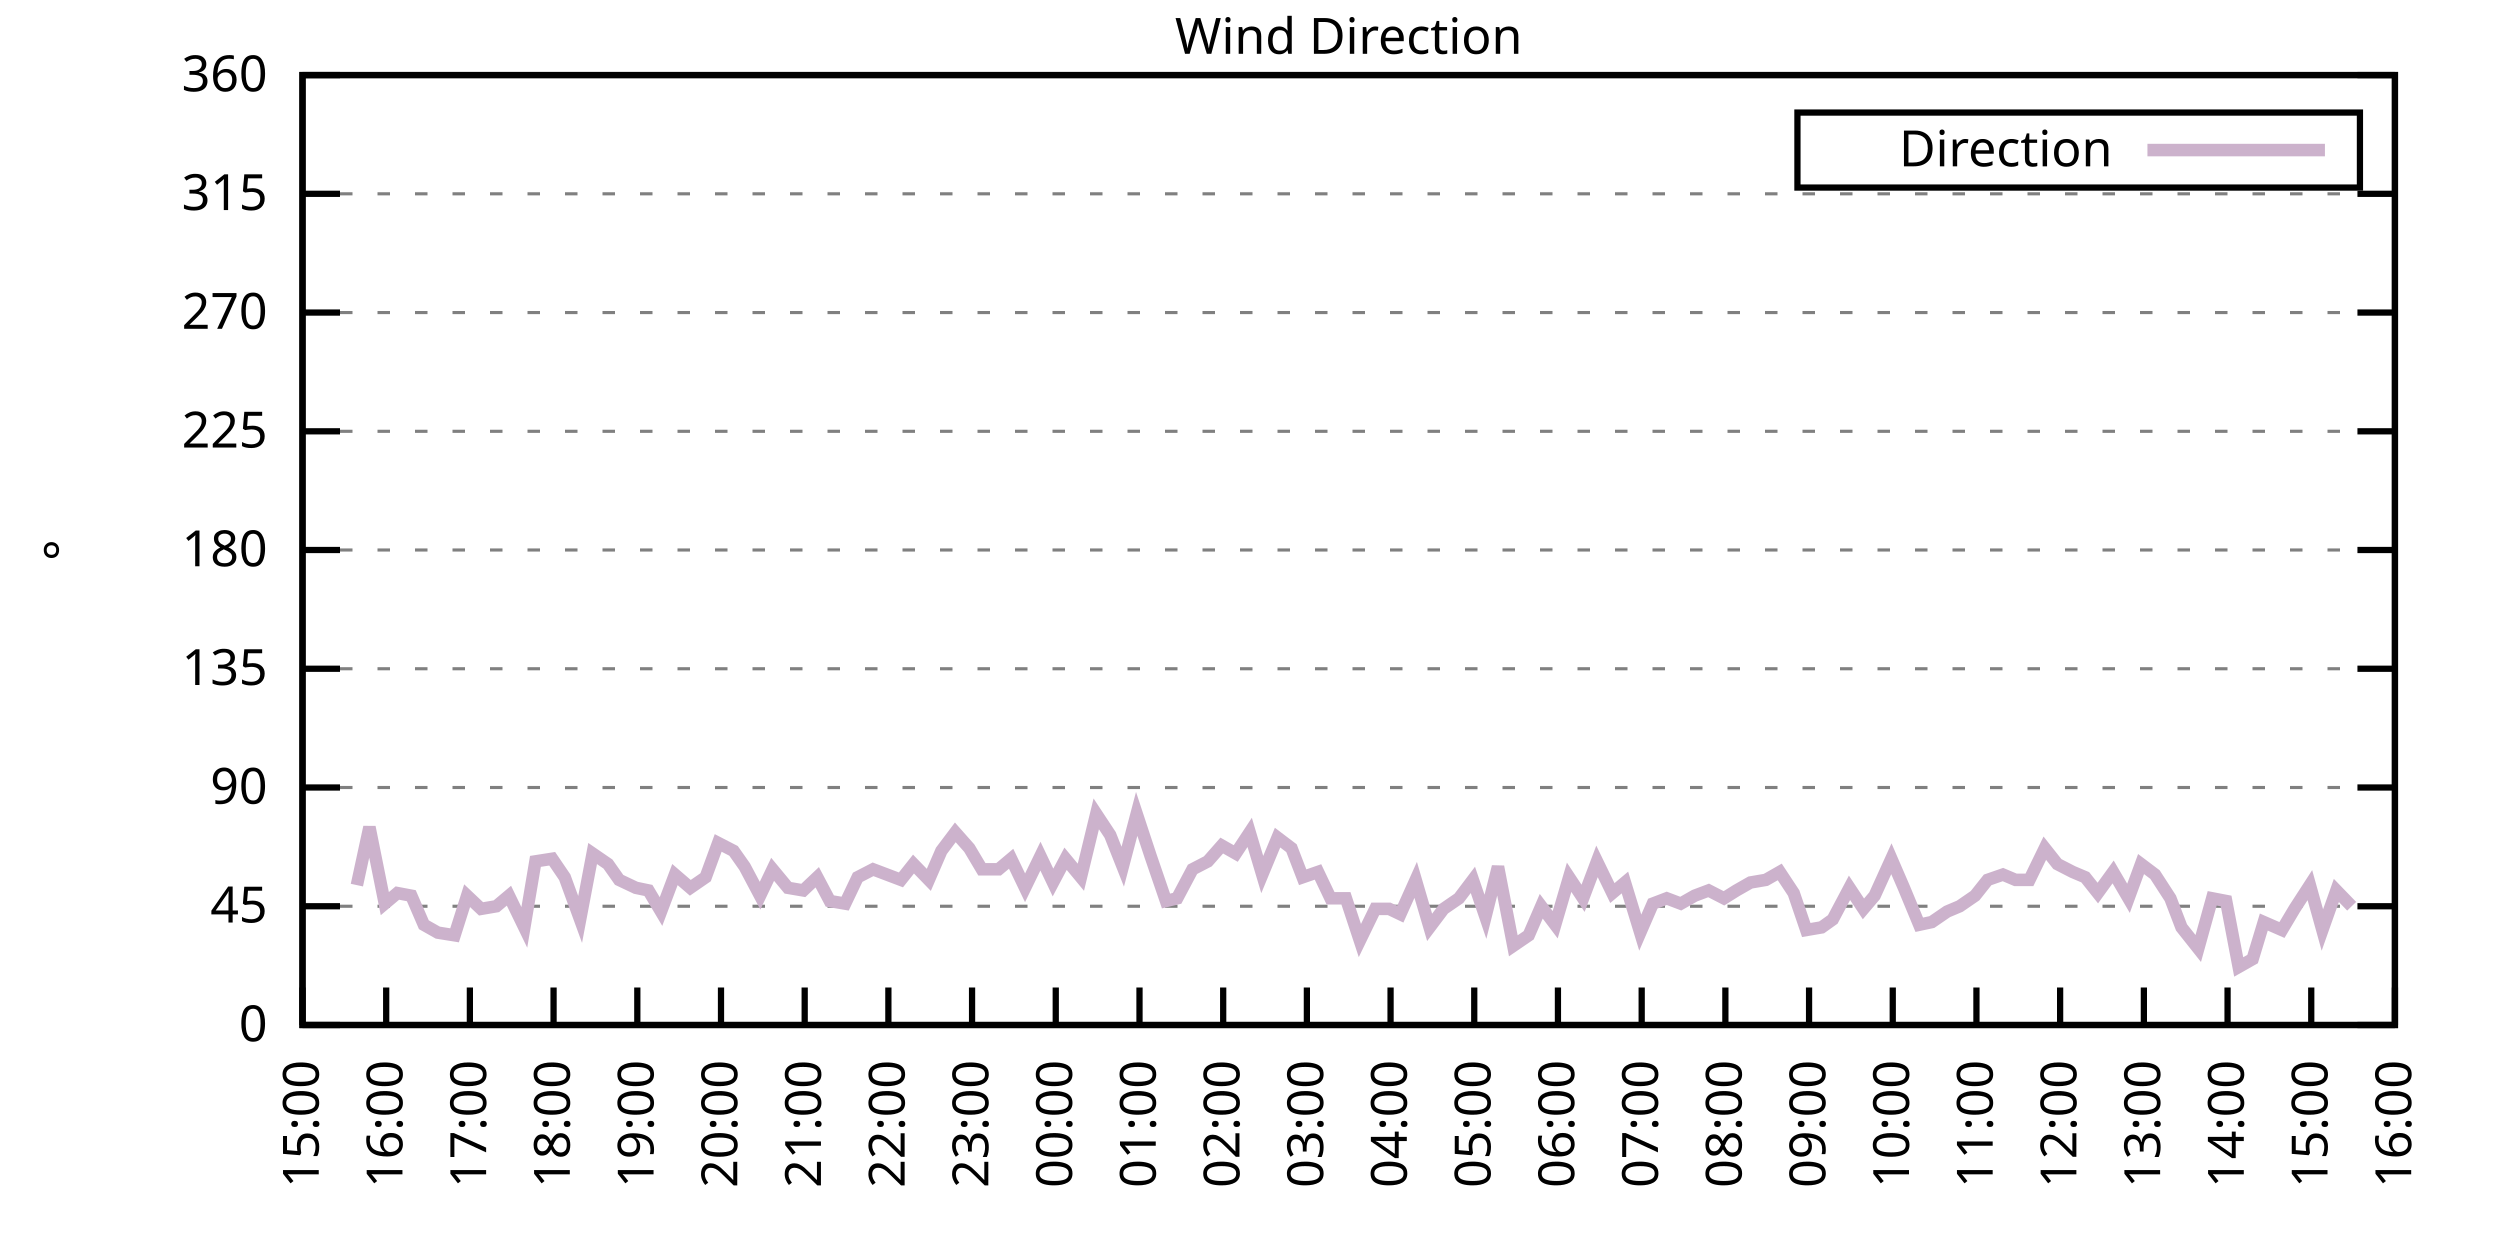
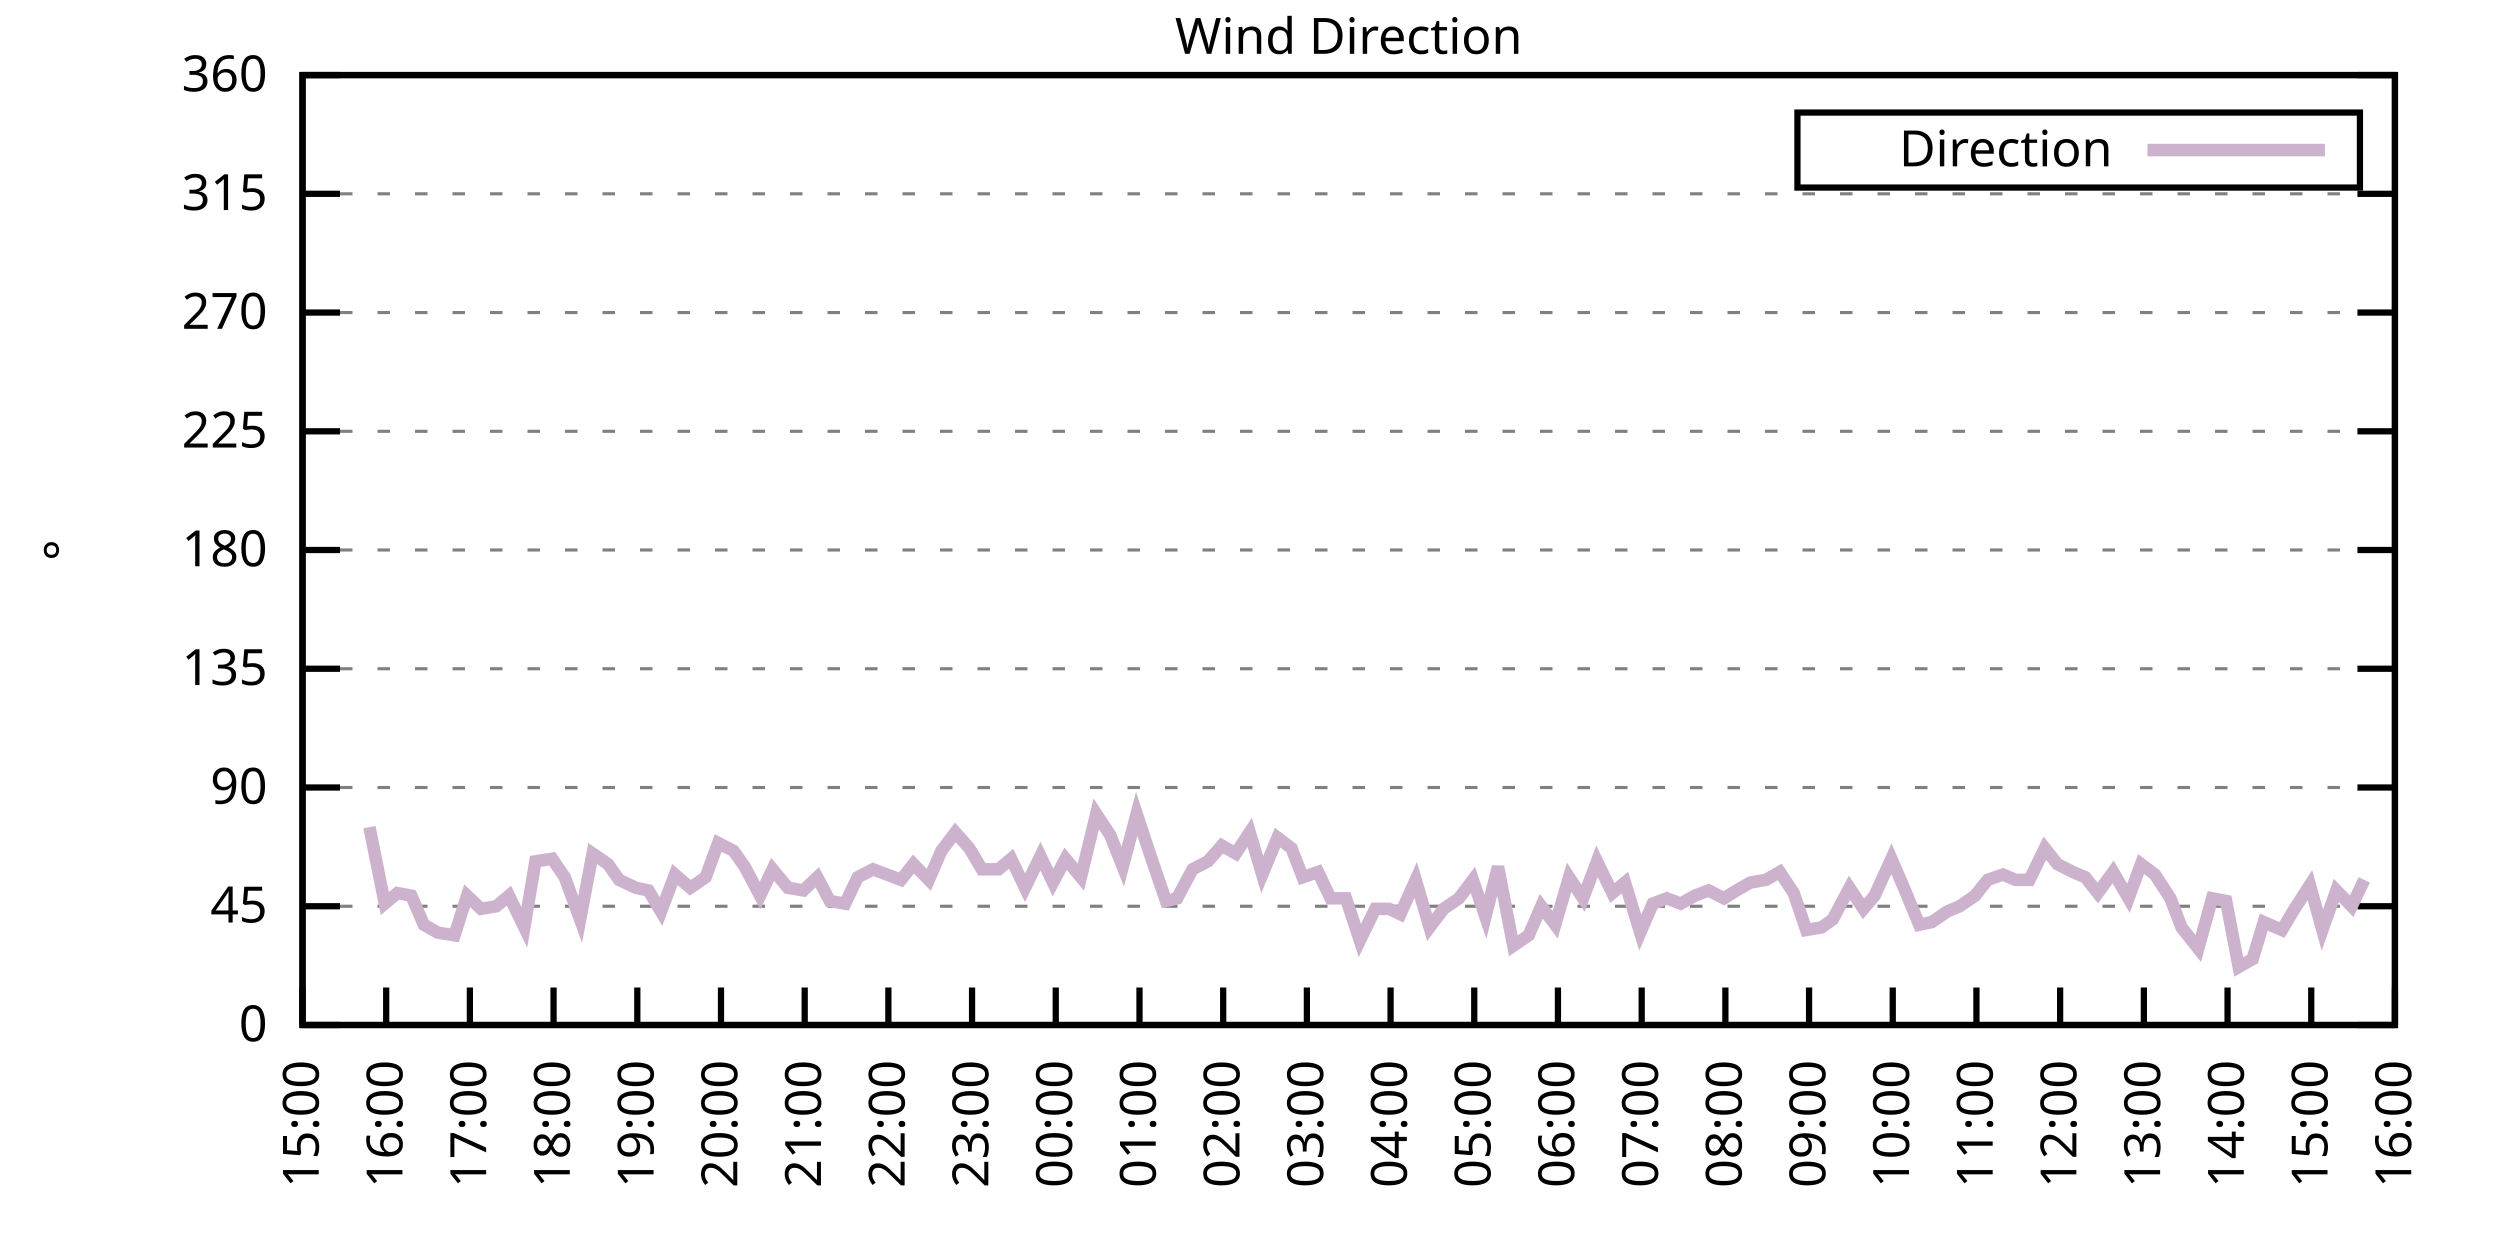
<svg xmlns="http://www.w3.org/2000/svg" xmlns:xlink="http://www.w3.org/1999/xlink" width="400" height="200" viewBox="0 0 400 200">
  <g id="gnuplot_canvas">
    <rect x="0" y="0" width="400" height="200" fill="none" />
    <defs>
      <circle id="gpDot" r="0.5" stroke-width="0.5" stroke="currentColor" />
      <path id="gpPt0" stroke-width="0.333" stroke="currentColor" d="M-1,0 h2 M0,-1 v2" />
      <path id="gpPt1" stroke-width="0.333" stroke="currentColor" d="M-1,-1 L1,1 M1,-1 L-1,1" />
      <path id="gpPt2" stroke-width="0.333" stroke="currentColor" d="M-1,0 L1,0 M0,-1 L0,1 M-1,-1 L1,1 M-1,1 L1,-1" />
      <rect id="gpPt3" stroke-width="0.333" stroke="currentColor" x="-1" y="-1" width="2" height="2" />
      <rect id="gpPt4" stroke-width="0.333" stroke="currentColor" fill="currentColor" x="-1" y="-1" width="2" height="2" />
      <circle id="gpPt5" stroke-width="0.333" stroke="currentColor" cx="0" cy="0" r="1" />
      <use xlink:href="#gpPt5" id="gpPt6" fill="currentColor" stroke="none" />
      <path id="gpPt7" stroke-width="0.333" stroke="currentColor" d="M0,-1.33 L-1.33,0.67 L1.33,0.67 z" />
      <use xlink:href="#gpPt7" id="gpPt8" fill="currentColor" stroke="none" />
      <use xlink:href="#gpPt7" id="gpPt9" stroke="currentColor" transform="rotate(180)" />
      <use xlink:href="#gpPt9" id="gpPt10" fill="currentColor" stroke="none" />
      <use xlink:href="#gpPt3" id="gpPt11" stroke="currentColor" transform="rotate(45)" />
      <use xlink:href="#gpPt11" id="gpPt12" fill="currentColor" stroke="none" />
      <path id="gpPt13" stroke-width="0.333" stroke="currentColor" d="M0,1.330 L1.265,0.411 L0.782,-1.067 L-0.782,-1.076 L-1.265,0.411 z" />
      <use xlink:href="#gpPt13" id="gpPt14" fill="currentColor" stroke="none" />
      <filter id="textbox" filterUnits="objectBoundingBox" x="0" y="0" height="1" width="1">
        <feFlood flood-color="white" flood-opacity="1" result="bgnd" />
        <feComposite in="SourceGraphic" in2="bgnd" operator="atop" />
      </filter>
      <filter id="greybox" filterUnits="objectBoundingBox" x="0" y="0" height="1" width="1">
        <feFlood flood-color="lightgrey" flood-opacity="1" result="grey" />
        <feComposite in="SourceGraphic" in2="grey" operator="atop" />
      </filter>
    </defs>
    <g fill="none" color="white" stroke="currentColor" stroke-width="1.00" stroke-linecap="butt" stroke-linejoin="miter">
</g>
    <g fill="none" color="black" stroke="currentColor" stroke-width="1.00" stroke-linecap="butt" stroke-linejoin="miter">
      <g stroke="none" shape-rendering="crispEdges">
        <polygon fill="rgb(255, 255, 255)" points="48.40,164.00 383.18,164.00 383.18,12.02 48.40,12.02 " />
      </g>
    </g>
    <g fill="none" color="black" stroke="currentColor" stroke-width="1.00" stroke-linecap="butt" stroke-linejoin="miter">
</g>
    <g fill="none" color="black" stroke="black" stroke-width="0.50" stroke-linecap="butt" stroke-linejoin="miter">
</g>
    <g fill="none" color="gray" stroke="currentColor" stroke-width="0.50" stroke-linecap="butt" stroke-linejoin="miter">
      <path stroke="gray" stroke-dasharray="2,4" class="gridline" d="M48.40,164.00 L383.19,164.00  " />
    </g>
    <g fill="none" color="gray" stroke="gray" stroke-width="1.00" stroke-linecap="butt" stroke-linejoin="miter">
</g>
    <g fill="none" color="black" stroke="currentColor" stroke-width="1.00" stroke-linecap="butt" stroke-linejoin="miter">
      <path stroke="black" d="M48.40,164.00 L54.40,164.00 M383.19,164.00 L377.19,164.00  " />
      <g transform="translate(42.80,166.60)" stroke="none" fill="black" font-family="Sans" font-size="8.00" text-anchor="end">
        <text>
          <tspan font-family="Sans"> 0</tspan>
        </text>
      </g>
    </g>
    <g fill="none" color="black" stroke="currentColor" stroke-width="1.00" stroke-linecap="butt" stroke-linejoin="miter">
</g>
    <g fill="none" color="black" stroke="black" stroke-width="0.50" stroke-linecap="butt" stroke-linejoin="miter">
</g>
    <g fill="none" color="gray" stroke="currentColor" stroke-width="0.50" stroke-linecap="butt" stroke-linejoin="miter">
      <path stroke="gray" stroke-dasharray="2,4" class="gridline" d="M48.40,145.00 L383.19,145.00  " />
    </g>
    <g fill="none" color="gray" stroke="gray" stroke-width="1.00" stroke-linecap="butt" stroke-linejoin="miter">
</g>
    <g fill="none" color="black" stroke="currentColor" stroke-width="1.00" stroke-linecap="butt" stroke-linejoin="miter">
      <path stroke="black" d="M48.40,145.00 L54.40,145.00 M383.19,145.00 L377.19,145.00  " />
      <g transform="translate(42.80,147.60)" stroke="none" fill="black" font-family="Sans" font-size="8.00" text-anchor="end">
        <text>
          <tspan font-family="Sans"> 45</tspan>
        </text>
      </g>
    </g>
    <g fill="none" color="black" stroke="currentColor" stroke-width="1.00" stroke-linecap="butt" stroke-linejoin="miter">
</g>
    <g fill="none" color="black" stroke="black" stroke-width="0.50" stroke-linecap="butt" stroke-linejoin="miter">
</g>
    <g fill="none" color="gray" stroke="currentColor" stroke-width="0.50" stroke-linecap="butt" stroke-linejoin="miter">
      <path stroke="gray" stroke-dasharray="2,4" class="gridline" d="M48.40,126.00 L383.19,126.00  " />
    </g>
    <g fill="none" color="gray" stroke="gray" stroke-width="1.00" stroke-linecap="butt" stroke-linejoin="miter">
</g>
    <g fill="none" color="black" stroke="currentColor" stroke-width="1.00" stroke-linecap="butt" stroke-linejoin="miter">
      <path stroke="black" d="M48.40,126.00 L54.40,126.00 M383.19,126.00 L377.19,126.00  " />
      <g transform="translate(42.80,128.60)" stroke="none" fill="black" font-family="Sans" font-size="8.00" text-anchor="end">
        <text>
          <tspan font-family="Sans"> 90</tspan>
        </text>
      </g>
    </g>
    <g fill="none" color="black" stroke="currentColor" stroke-width="1.00" stroke-linecap="butt" stroke-linejoin="miter">
</g>
    <g fill="none" color="black" stroke="black" stroke-width="0.50" stroke-linecap="butt" stroke-linejoin="miter">
</g>
    <g fill="none" color="gray" stroke="currentColor" stroke-width="0.50" stroke-linecap="butt" stroke-linejoin="miter">
      <path stroke="gray" stroke-dasharray="2,4" class="gridline" d="M48.40,107.00 L383.19,107.00  " />
    </g>
    <g fill="none" color="gray" stroke="gray" stroke-width="1.00" stroke-linecap="butt" stroke-linejoin="miter">
</g>
    <g fill="none" color="black" stroke="currentColor" stroke-width="1.00" stroke-linecap="butt" stroke-linejoin="miter">
      <path stroke="black" d="M48.40,107.00 L54.40,107.00 M383.19,107.00 L377.19,107.00  " />
      <g transform="translate(42.80,109.60)" stroke="none" fill="black" font-family="Sans" font-size="8.00" text-anchor="end">
        <text>
          <tspan font-family="Sans"> 135</tspan>
        </text>
      </g>
    </g>
    <g fill="none" color="black" stroke="currentColor" stroke-width="1.00" stroke-linecap="butt" stroke-linejoin="miter">
</g>
    <g fill="none" color="black" stroke="black" stroke-width="0.50" stroke-linecap="butt" stroke-linejoin="miter">
</g>
    <g fill="none" color="gray" stroke="currentColor" stroke-width="0.50" stroke-linecap="butt" stroke-linejoin="miter">
      <path stroke="gray" stroke-dasharray="2,4" class="gridline" d="M48.40,88.00 L383.19,88.00  " />
    </g>
    <g fill="none" color="gray" stroke="gray" stroke-width="1.00" stroke-linecap="butt" stroke-linejoin="miter">
</g>
    <g fill="none" color="black" stroke="currentColor" stroke-width="1.00" stroke-linecap="butt" stroke-linejoin="miter">
      <path stroke="black" d="M48.40,88.00 L54.40,88.00 M383.19,88.00 L377.19,88.00  " />
      <g transform="translate(42.80,90.60)" stroke="none" fill="black" font-family="Sans" font-size="8.00" text-anchor="end">
        <text>
          <tspan font-family="Sans"> 180</tspan>
        </text>
      </g>
    </g>
    <g fill="none" color="black" stroke="currentColor" stroke-width="1.00" stroke-linecap="butt" stroke-linejoin="miter">
</g>
    <g fill="none" color="black" stroke="black" stroke-width="0.50" stroke-linecap="butt" stroke-linejoin="miter">
</g>
    <g fill="none" color="gray" stroke="currentColor" stroke-width="0.50" stroke-linecap="butt" stroke-linejoin="miter">
      <path stroke="gray" stroke-dasharray="2,4" class="gridline" d="M48.40,69.01 L383.19,69.01  " />
    </g>
    <g fill="none" color="gray" stroke="gray" stroke-width="1.00" stroke-linecap="butt" stroke-linejoin="miter">
</g>
    <g fill="none" color="black" stroke="currentColor" stroke-width="1.00" stroke-linecap="butt" stroke-linejoin="miter">
      <path stroke="black" d="M48.40,69.01 L54.40,69.01 M383.19,69.01 L377.19,69.01  " />
      <g transform="translate(42.80,71.61)" stroke="none" fill="black" font-family="Sans" font-size="8.00" text-anchor="end">
        <text>
          <tspan font-family="Sans"> 225</tspan>
        </text>
      </g>
    </g>
    <g fill="none" color="black" stroke="currentColor" stroke-width="1.00" stroke-linecap="butt" stroke-linejoin="miter">
</g>
    <g fill="none" color="black" stroke="black" stroke-width="0.50" stroke-linecap="butt" stroke-linejoin="miter">
</g>
    <g fill="none" color="gray" stroke="currentColor" stroke-width="0.50" stroke-linecap="butt" stroke-linejoin="miter">
      <path stroke="gray" stroke-dasharray="2,4" class="gridline" d="M48.40,50.01 L383.19,50.01  " />
    </g>
    <g fill="none" color="gray" stroke="gray" stroke-width="1.00" stroke-linecap="butt" stroke-linejoin="miter">
</g>
    <g fill="none" color="black" stroke="currentColor" stroke-width="1.00" stroke-linecap="butt" stroke-linejoin="miter">
      <path stroke="black" d="M48.40,50.01 L54.40,50.01 M383.19,50.01 L377.19,50.01  " />
      <g transform="translate(42.80,52.61)" stroke="none" fill="black" font-family="Sans" font-size="8.00" text-anchor="end">
        <text>
          <tspan font-family="Sans"> 270</tspan>
        </text>
      </g>
    </g>
    <g fill="none" color="black" stroke="currentColor" stroke-width="1.00" stroke-linecap="butt" stroke-linejoin="miter">
</g>
    <g fill="none" color="black" stroke="black" stroke-width="0.50" stroke-linecap="butt" stroke-linejoin="miter">
</g>
    <g fill="none" color="gray" stroke="currentColor" stroke-width="0.50" stroke-linecap="butt" stroke-linejoin="miter">
      <path stroke="gray" stroke-dasharray="2,4" class="gridline" d="M48.40,31.01 L383.19,31.01  " />
    </g>
    <g fill="none" color="gray" stroke="gray" stroke-width="1.00" stroke-linecap="butt" stroke-linejoin="miter">
</g>
    <g fill="none" color="black" stroke="currentColor" stroke-width="1.00" stroke-linecap="butt" stroke-linejoin="miter">
      <path stroke="black" d="M48.40,31.01 L54.40,31.01 M383.19,31.01 L377.19,31.01  " />
      <g transform="translate(42.80,33.61)" stroke="none" fill="black" font-family="Sans" font-size="8.00" text-anchor="end">
        <text>
          <tspan font-family="Sans"> 315</tspan>
        </text>
      </g>
    </g>
    <g fill="none" color="black" stroke="currentColor" stroke-width="1.00" stroke-linecap="butt" stroke-linejoin="miter">
</g>
    <g fill="none" color="black" stroke="black" stroke-width="0.50" stroke-linecap="butt" stroke-linejoin="miter">
</g>
    <g fill="none" color="gray" stroke="currentColor" stroke-width="0.50" stroke-linecap="butt" stroke-linejoin="miter">
      <path stroke="gray" stroke-dasharray="2,4" class="gridline" d="M48.40,12.01 L383.19,12.01  " />
    </g>
    <g fill="none" color="gray" stroke="gray" stroke-width="1.00" stroke-linecap="butt" stroke-linejoin="miter">
</g>
    <g fill="none" color="black" stroke="currentColor" stroke-width="1.00" stroke-linecap="butt" stroke-linejoin="miter">
      <path stroke="black" d="M48.40,12.01 L54.40,12.01 M383.19,12.01 L377.19,12.01  " />
      <g transform="translate(42.80,14.61)" stroke="none" fill="black" font-family="Sans" font-size="8.00" text-anchor="end">
        <text>
          <tspan font-family="Sans"> 360</tspan>
        </text>
      </g>
    </g>
    <g fill="none" color="black" stroke="currentColor" stroke-width="1.00" stroke-linecap="butt" stroke-linejoin="miter">
      <path stroke="black" d="M48.40,164.00 L48.40,158.00  " />
      <g transform="translate(51.00,169.60) rotate(270.00)" stroke="none" fill="black" font-family="Sans" font-size="8.00" text-anchor="end">
        <text>
          <tspan font-family="Sans">15:00</tspan>
        </text>
      </g>
    </g>
    <g fill="none" color="black" stroke="currentColor" stroke-width="1.00" stroke-linecap="butt" stroke-linejoin="miter">
      <path stroke="black" d="M61.79,164.00 L61.79,158.00  " />
      <g transform="translate(64.39,169.60) rotate(270.00)" stroke="none" fill="black" font-family="Sans" font-size="8.00" text-anchor="end">
        <text>
          <tspan font-family="Sans">16:00</tspan>
        </text>
      </g>
    </g>
    <g fill="none" color="black" stroke="currentColor" stroke-width="1.00" stroke-linecap="butt" stroke-linejoin="miter">
      <path stroke="black" d="M75.18,164.00 L75.18,158.00  " />
      <g transform="translate(77.78,169.60) rotate(270.00)" stroke="none" fill="black" font-family="Sans" font-size="8.00" text-anchor="end">
        <text>
          <tspan font-family="Sans">17:00</tspan>
        </text>
      </g>
    </g>
    <g fill="none" color="black" stroke="currentColor" stroke-width="1.00" stroke-linecap="butt" stroke-linejoin="miter">
      <path stroke="black" d="M88.57,164.00 L88.57,158.00  " />
      <g transform="translate(91.17,169.60) rotate(270.00)" stroke="none" fill="black" font-family="Sans" font-size="8.00" text-anchor="end">
        <text>
          <tspan font-family="Sans">18:00</tspan>
        </text>
      </g>
    </g>
    <g fill="none" color="black" stroke="currentColor" stroke-width="1.00" stroke-linecap="butt" stroke-linejoin="miter">
      <path stroke="black" d="M101.97,164.00 L101.97,158.00  " />
      <g transform="translate(104.57,169.60) rotate(270.00)" stroke="none" fill="black" font-family="Sans" font-size="8.00" text-anchor="end">
        <text>
          <tspan font-family="Sans">19:00</tspan>
        </text>
      </g>
    </g>
    <g fill="none" color="black" stroke="currentColor" stroke-width="1.00" stroke-linecap="butt" stroke-linejoin="miter">
      <path stroke="black" d="M115.36,164.00 L115.36,158.00  " />
      <g transform="translate(117.96,169.60) rotate(270.00)" stroke="none" fill="black" font-family="Sans" font-size="8.00" text-anchor="end">
        <text>
          <tspan font-family="Sans">20:00</tspan>
        </text>
      </g>
    </g>
    <g fill="none" color="black" stroke="currentColor" stroke-width="1.00" stroke-linecap="butt" stroke-linejoin="miter">
      <path stroke="black" d="M128.75,164.00 L128.75,158.00  " />
      <g transform="translate(131.35,169.60) rotate(270.00)" stroke="none" fill="black" font-family="Sans" font-size="8.00" text-anchor="end">
        <text>
          <tspan font-family="Sans">21:00</tspan>
        </text>
      </g>
    </g>
    <g fill="none" color="black" stroke="currentColor" stroke-width="1.00" stroke-linecap="butt" stroke-linejoin="miter">
      <path stroke="black" d="M142.14,164.00 L142.14,158.00  " />
      <g transform="translate(144.74,169.60) rotate(270.00)" stroke="none" fill="black" font-family="Sans" font-size="8.00" text-anchor="end">
        <text>
          <tspan font-family="Sans">22:00</tspan>
        </text>
      </g>
    </g>
    <g fill="none" color="black" stroke="currentColor" stroke-width="1.00" stroke-linecap="butt" stroke-linejoin="miter">
      <path stroke="black" d="M155.53,164.00 L155.53,158.00  " />
      <g transform="translate(158.13,169.60) rotate(270.00)" stroke="none" fill="black" font-family="Sans" font-size="8.00" text-anchor="end">
        <text>
          <tspan font-family="Sans">23:00</tspan>
        </text>
      </g>
    </g>
    <g fill="none" color="black" stroke="currentColor" stroke-width="1.00" stroke-linecap="butt" stroke-linejoin="miter">
      <path stroke="black" d="M168.92,164.00 L168.92,158.00  " />
      <g transform="translate(171.52,169.60) rotate(270.00)" stroke="none" fill="black" font-family="Sans" font-size="8.00" text-anchor="end">
        <text>
          <tspan font-family="Sans">00:00</tspan>
        </text>
      </g>
    </g>
    <g fill="none" color="black" stroke="currentColor" stroke-width="1.00" stroke-linecap="butt" stroke-linejoin="miter">
      <path stroke="black" d="M182.32,164.00 L182.32,158.00  " />
      <g transform="translate(184.92,169.60) rotate(270.00)" stroke="none" fill="black" font-family="Sans" font-size="8.00" text-anchor="end">
        <text>
          <tspan font-family="Sans">01:00</tspan>
        </text>
      </g>
    </g>
    <g fill="none" color="black" stroke="currentColor" stroke-width="1.00" stroke-linecap="butt" stroke-linejoin="miter">
      <path stroke="black" d="M195.71,164.00 L195.71,158.00  " />
      <g transform="translate(198.31,169.60) rotate(270.00)" stroke="none" fill="black" font-family="Sans" font-size="8.00" text-anchor="end">
        <text>
          <tspan font-family="Sans">02:00</tspan>
        </text>
      </g>
    </g>
    <g fill="none" color="black" stroke="currentColor" stroke-width="1.00" stroke-linecap="butt" stroke-linejoin="miter">
      <path stroke="black" d="M209.10,164.00 L209.10,158.00  " />
      <g transform="translate(211.70,169.60) rotate(270.00)" stroke="none" fill="black" font-family="Sans" font-size="8.00" text-anchor="end">
        <text>
          <tspan font-family="Sans">03:00</tspan>
        </text>
      </g>
    </g>
    <g fill="none" color="black" stroke="currentColor" stroke-width="1.00" stroke-linecap="butt" stroke-linejoin="miter">
      <path stroke="black" d="M222.49,164.00 L222.49,158.00  " />
      <g transform="translate(225.09,169.60) rotate(270.00)" stroke="none" fill="black" font-family="Sans" font-size="8.00" text-anchor="end">
        <text>
          <tspan font-family="Sans">04:00</tspan>
        </text>
      </g>
    </g>
    <g fill="none" color="black" stroke="currentColor" stroke-width="1.00" stroke-linecap="butt" stroke-linejoin="miter">
      <path stroke="black" d="M235.88,164.00 L235.88,158.00  " />
      <g transform="translate(238.48,169.60) rotate(270.00)" stroke="none" fill="black" font-family="Sans" font-size="8.00" text-anchor="end">
        <text>
          <tspan font-family="Sans">05:00</tspan>
        </text>
      </g>
    </g>
    <g fill="none" color="black" stroke="currentColor" stroke-width="1.00" stroke-linecap="butt" stroke-linejoin="miter">
      <path stroke="black" d="M249.27,164.00 L249.27,158.00  " />
      <g transform="translate(251.87,169.60) rotate(270.00)" stroke="none" fill="black" font-family="Sans" font-size="8.00" text-anchor="end">
        <text>
          <tspan font-family="Sans">06:00</tspan>
        </text>
      </g>
    </g>
    <g fill="none" color="black" stroke="currentColor" stroke-width="1.00" stroke-linecap="butt" stroke-linejoin="miter">
      <path stroke="black" d="M262.67,164.00 L262.67,158.00  " />
      <g transform="translate(265.27,169.60) rotate(270.00)" stroke="none" fill="black" font-family="Sans" font-size="8.00" text-anchor="end">
        <text>
          <tspan font-family="Sans">07:00</tspan>
        </text>
      </g>
    </g>
    <g fill="none" color="black" stroke="currentColor" stroke-width="1.00" stroke-linecap="butt" stroke-linejoin="miter">
      <path stroke="black" d="M276.06,164.00 L276.06,158.00  " />
      <g transform="translate(278.66,169.60) rotate(270.00)" stroke="none" fill="black" font-family="Sans" font-size="8.00" text-anchor="end">
        <text>
          <tspan font-family="Sans">08:00</tspan>
        </text>
      </g>
    </g>
    <g fill="none" color="black" stroke="currentColor" stroke-width="1.00" stroke-linecap="butt" stroke-linejoin="miter">
      <path stroke="black" d="M289.45,164.00 L289.45,158.00  " />
      <g transform="translate(292.05,169.60) rotate(270.00)" stroke="none" fill="black" font-family="Sans" font-size="8.00" text-anchor="end">
        <text>
          <tspan font-family="Sans">09:00</tspan>
        </text>
      </g>
    </g>
    <g fill="none" color="black" stroke="currentColor" stroke-width="1.00" stroke-linecap="butt" stroke-linejoin="miter">
      <path stroke="black" d="M302.84,164.00 L302.84,158.00  " />
      <g transform="translate(305.44,169.60) rotate(270.00)" stroke="none" fill="black" font-family="Sans" font-size="8.00" text-anchor="end">
        <text>
          <tspan font-family="Sans">10:00</tspan>
        </text>
      </g>
    </g>
    <g fill="none" color="black" stroke="currentColor" stroke-width="1.00" stroke-linecap="butt" stroke-linejoin="miter">
      <path stroke="black" d="M316.23,164.00 L316.23,158.00  " />
      <g transform="translate(318.83,169.60) rotate(270.00)" stroke="none" fill="black" font-family="Sans" font-size="8.00" text-anchor="end">
        <text>
          <tspan font-family="Sans">11:00</tspan>
        </text>
      </g>
    </g>
    <g fill="none" color="black" stroke="currentColor" stroke-width="1.00" stroke-linecap="butt" stroke-linejoin="miter">
      <path stroke="black" d="M329.62,164.00 L329.62,158.00  " />
      <g transform="translate(332.22,169.60) rotate(270.00)" stroke="none" fill="black" font-family="Sans" font-size="8.00" text-anchor="end">
        <text>
          <tspan font-family="Sans">12:00</tspan>
        </text>
      </g>
    </g>
    <g fill="none" color="black" stroke="currentColor" stroke-width="1.00" stroke-linecap="butt" stroke-linejoin="miter">
      <path stroke="black" d="M343.02,164.00 L343.02,158.00  " />
      <g transform="translate(345.62,169.60) rotate(270.00)" stroke="none" fill="black" font-family="Sans" font-size="8.00" text-anchor="end">
        <text>
          <tspan font-family="Sans">13:00</tspan>
        </text>
      </g>
    </g>
    <g fill="none" color="black" stroke="currentColor" stroke-width="1.00" stroke-linecap="butt" stroke-linejoin="miter">
      <path stroke="black" d="M356.41,164.00 L356.41,158.00  " />
      <g transform="translate(359.01,169.60) rotate(270.00)" stroke="none" fill="black" font-family="Sans" font-size="8.00" text-anchor="end">
        <text>
          <tspan font-family="Sans">14:00</tspan>
        </text>
      </g>
    </g>
    <g fill="none" color="black" stroke="currentColor" stroke-width="1.00" stroke-linecap="butt" stroke-linejoin="miter">
      <path stroke="black" d="M369.80,164.00 L369.80,158.00  " />
      <g transform="translate(372.40,169.60) rotate(270.00)" stroke="none" fill="black" font-family="Sans" font-size="8.00" text-anchor="end">
        <text>
          <tspan font-family="Sans">15:00</tspan>
        </text>
      </g>
    </g>
    <g fill="none" color="black" stroke="currentColor" stroke-width="1.00" stroke-linecap="butt" stroke-linejoin="miter">
      <path stroke="black" d="M383.19,164.00 L383.19,158.00  " />
      <g transform="translate(385.79,169.60) rotate(270.00)" stroke="none" fill="black" font-family="Sans" font-size="8.00" text-anchor="end">
        <text>
          <tspan font-family="Sans">16:00</tspan>
        </text>
      </g>
    </g>
    <g fill="none" color="black" stroke="currentColor" stroke-width="1.00" stroke-linecap="butt" stroke-linejoin="miter">
</g>
    <g fill="none" color="black" stroke="currentColor" stroke-width="1.00" stroke-linecap="butt" stroke-linejoin="miter">
      <path stroke="black" d="M48.40,12.01 L48.40,164.00 L383.19,164.00 L383.19,12.01 L48.40,12.01 Z  " />
    </g>
    <g fill="none" color="black" stroke="currentColor" stroke-width="1.00" stroke-linecap="butt" stroke-linejoin="miter">
</g>
    <g fill="none" color="black" stroke="currentColor" stroke-width="1.00" stroke-linecap="butt" stroke-linejoin="miter">
      <path stroke="black" d="M287.59,30.01 L287.59,18.01 L377.59,18.01 L377.59,30.01 L287.59,30.01 Z  " />
    </g>
    <g id="Wind_direction_plot_1">
      <g fill="none" color="white" stroke="black" stroke-width="2.00" stroke-linecap="butt" stroke-linejoin="miter">
</g>
      <g fill="none" color="black" stroke="currentColor" stroke-width="2.00" stroke-linecap="butt" stroke-linejoin="miter">
        <g transform="translate(337.99,26.61)" stroke="none" fill="black" font-family="Sans" font-size="8.00" text-anchor="end">
          <text>
            <tspan font-family="Sans">Direction</tspan>
          </text>
        </g>
      </g>
      <g fill="none" color="black" stroke="currentColor" stroke-width="2.00" stroke-linecap="butt" stroke-linejoin="miter">
-         <path stroke="rgb(204, 178, 204)" d="M343.59,24.01 L371.99,24.01 M57.10,141.62 L59.11,132.34 L61.57,144.58 L63.58,142.89 L65.81,143.31 L67.82,147.96   L70.05,149.22 L72.73,149.65 L74.74,143.31 L76.97,145.42 L79.42,145.00 L81.43,143.31 L83.89,148.38 L85.67,137.82   L88.35,137.40 L90.36,140.36 L92.82,147.11 L94.82,136.56 L97.28,138.25 L99.06,140.78 L101.74,142.05 L103.75,142.47   L105.76,145.85 L107.99,139.93 L110.45,142.05 L112.90,140.36 L114.91,134.87 L117.37,136.14 L119.15,138.67 L121.61,143.31   L123.62,139.09 L126.07,142.05 L128.53,142.47 L130.76,140.36 L132.77,144.16 L135.22,144.58 L137.23,140.36 L139.69,139.09   L144.15,140.78 L146.16,138.25 L148.61,140.78 L150.62,136.14 L152.85,133.18 L155.09,135.71 L157.10,139.09 L159.77,139.09   L161.78,137.40 L164.01,142.05 L166.47,136.98 L168.48,141.20 L170.49,137.40 L172.94,140.36 L175.40,130.22 L177.63,133.60   L179.64,138.67 L181.87,130.22 L184.10,136.98 L186.56,144.16 L188.34,143.73 L190.80,139.09 L193.25,137.82 L195.48,135.29   L197.72,136.56 L199.95,133.18 L201.96,139.93 L204.41,134.02 L206.64,135.71 L208.43,140.36 L210.88,139.51 L212.89,143.73   L215.35,143.73 L217.58,150.49 L220.04,145.42 L222.27,145.42 L224.05,146.27 L226.51,140.78 L228.74,148.38 L230.97,145.42   L233.43,143.73 L235.66,140.78 L237.67,146.69 L239.68,138.67 L242.13,151.33 L244.59,149.65 L246.60,145.00 L248.83,147.96   L251.06,140.36 L253.29,143.73 L255.52,137.82 L257.98,142.89 L259.99,141.20 L262.44,149.22 L264.45,144.58 L266.68,143.73   L268.92,144.58 L271.15,143.31 L273.38,142.47 L275.83,143.73 L277.84,142.47 L280.07,141.20 L282.53,140.78 L284.76,139.51   L286.99,142.89 L289.00,148.80 L291.46,148.38 L293.24,147.11 L295.92,142.05 L298.15,145.42 L299.94,143.31 L302.62,137.40   L304.63,142.05 L307.08,147.96 L309.09,147.53 L311.54,145.85 L313.55,145.00 L316.01,143.31 L318.02,140.78 L320.47,139.93   L322.48,140.78 L324.71,140.78 L327.17,135.71 L329.18,138.25 L331.63,139.51 L333.64,140.36 L335.65,142.89 L338.10,139.51   L340.56,143.73 L342.57,138.25 L344.80,139.93 L347.26,143.73 L349.04,148.38 L351.72,151.76 L353.95,143.73 L356.18,144.16   L358.19,154.71 L360.42,153.45 L362.21,147.53 L365.11,148.80 L367.12,145.42 L369.58,141.62 L371.58,148.80 L373.82,142.47   L376.27,145.00  " />
+         <path stroke="rgb(204, 178, 204)" d="M343.59,24.01 L371.99,24.01 M59.11,132.34 L61.57,144.58 L63.58,142.89 L65.81,143.31 L67.82,147.96 L70.05,149.22   L72.73,149.65 L74.74,143.31 L76.97,145.42 L79.42,145.00 L81.43,143.31 L83.89,148.38 L85.67,137.82 L88.35,137.40   L90.36,140.36 L92.82,147.11 L94.82,136.56 L97.28,138.25 L99.06,140.78 L101.74,142.05 L103.75,142.47 L105.76,145.85   L107.99,139.93 L110.45,142.05 L112.90,140.36 L114.91,134.87 L117.37,136.14 L119.15,138.67 L121.61,143.31 L123.62,139.09   L126.07,142.05 L128.53,142.47 L130.76,140.36 L132.77,144.16 L135.22,144.58 L137.23,140.36 L139.69,139.09 L144.15,140.78   L146.16,138.25 L148.61,140.78 L150.62,136.14 L152.85,133.18 L155.09,135.71 L157.10,139.09 L159.77,139.09 L161.78,137.40   L164.01,142.05 L166.47,136.98 L168.48,141.20 L170.49,137.40 L172.94,140.36 L175.40,130.22 L177.63,133.60 L179.64,138.67   L181.87,130.22 L184.10,136.98 L186.56,144.16 L188.34,143.73 L190.80,139.09 L193.25,137.82 L195.48,135.29 L197.72,136.56   L199.95,133.18 L201.96,139.93 L204.41,134.02 L206.64,135.71 L208.43,140.36 L210.88,139.51 L212.89,143.73 L215.35,143.73   L217.58,150.49 L220.04,145.42 L222.27,145.42 L224.05,146.27 L226.51,140.78 L228.74,148.38 L230.97,145.42 L233.43,143.73   L235.66,140.78 L237.67,146.69 L239.68,138.67 L242.13,151.33 L244.59,149.65 L246.60,145.00 L248.83,147.96 L251.06,140.36   L253.29,143.73 L255.52,137.82 L257.98,142.89 L259.99,141.20 L262.44,149.22 L264.45,144.58 L266.68,143.73 L268.92,144.58   L271.15,143.31 L273.38,142.47 L275.83,143.73 L277.84,142.47 L280.07,141.20 L282.53,140.78 L284.76,139.51 L286.99,142.89   L289.00,148.80 L291.46,148.38 L293.24,147.11 L295.92,142.05 L298.15,145.42 L299.94,143.31 L302.62,137.40 L304.63,142.05   L307.08,147.96 L309.09,147.53 L311.54,145.85 L313.55,145.00 L316.01,143.31 L318.02,140.78 L320.47,139.93 L322.48,140.78   L324.71,140.78 L327.17,135.71 L329.18,138.25 L331.63,139.51 L333.64,140.36 L335.65,142.89 L338.10,139.51 L340.56,143.73   L342.57,138.25 L344.80,139.93 L347.26,143.73 L349.04,148.38 L351.72,151.76 L353.95,143.73 L356.18,144.16 L358.19,154.71   L360.42,153.45 L362.21,147.53 L365.11,148.80 L367.12,145.42 L369.58,141.62 L371.58,148.80 L373.82,142.47 L376.27,145.00   L378.28,140.78  " />
      </g>
    </g>
    <g fill="none" color="black" stroke="currentColor" stroke-width="2.00" stroke-linecap="butt" stroke-linejoin="miter">
</g>
    <g fill="none" color="black" stroke="black" stroke-width="1.00" stroke-linecap="butt" stroke-linejoin="miter">
</g>
    <g fill="none" color="black" stroke="currentColor" stroke-width="1.00" stroke-linecap="butt" stroke-linejoin="miter">
      <path stroke="black" d="M48.40,12.01 L48.40,164.00 L383.19,164.00 L383.19,12.01 L48.40,12.01 Z  " />
      <g transform="translate(12.80,88.01) rotate(270.00)" stroke="none" fill="black" font-family="Sans" font-size="8.00" text-anchor="middle">
        <text>
          <tspan font-family="Sans">°</tspan>
        </text>
      </g>
    </g>
    <g fill="none" color="black" stroke="currentColor" stroke-width="1.00" stroke-linecap="butt" stroke-linejoin="miter">
</g>
    <g fill="none" color="black" stroke="currentColor" stroke-width="1.00" stroke-linecap="butt" stroke-linejoin="miter">
      <g transform="translate(215.79,8.61)" stroke="none" fill="black" font-family="Sans" font-size="8.00" text-anchor="middle">
        <text>
          <tspan font-family="Sans">Wind Direction</tspan>
        </text>
      </g>
    </g>
    <g fill="none" color="black" stroke="currentColor" stroke-width="1.00" stroke-linecap="butt" stroke-linejoin="miter">
</g>
  </g>
</svg>
